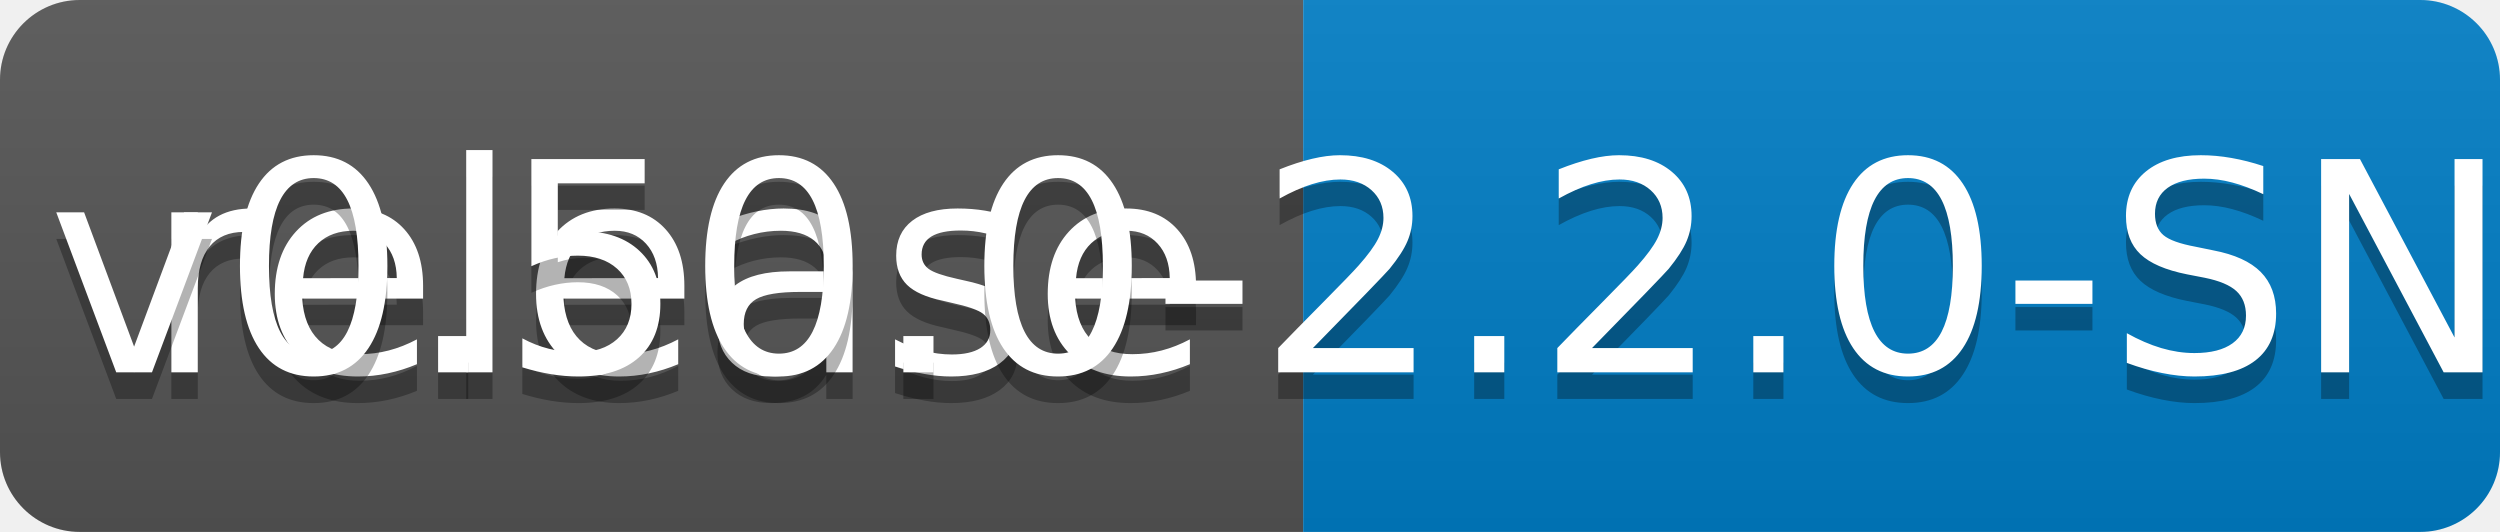
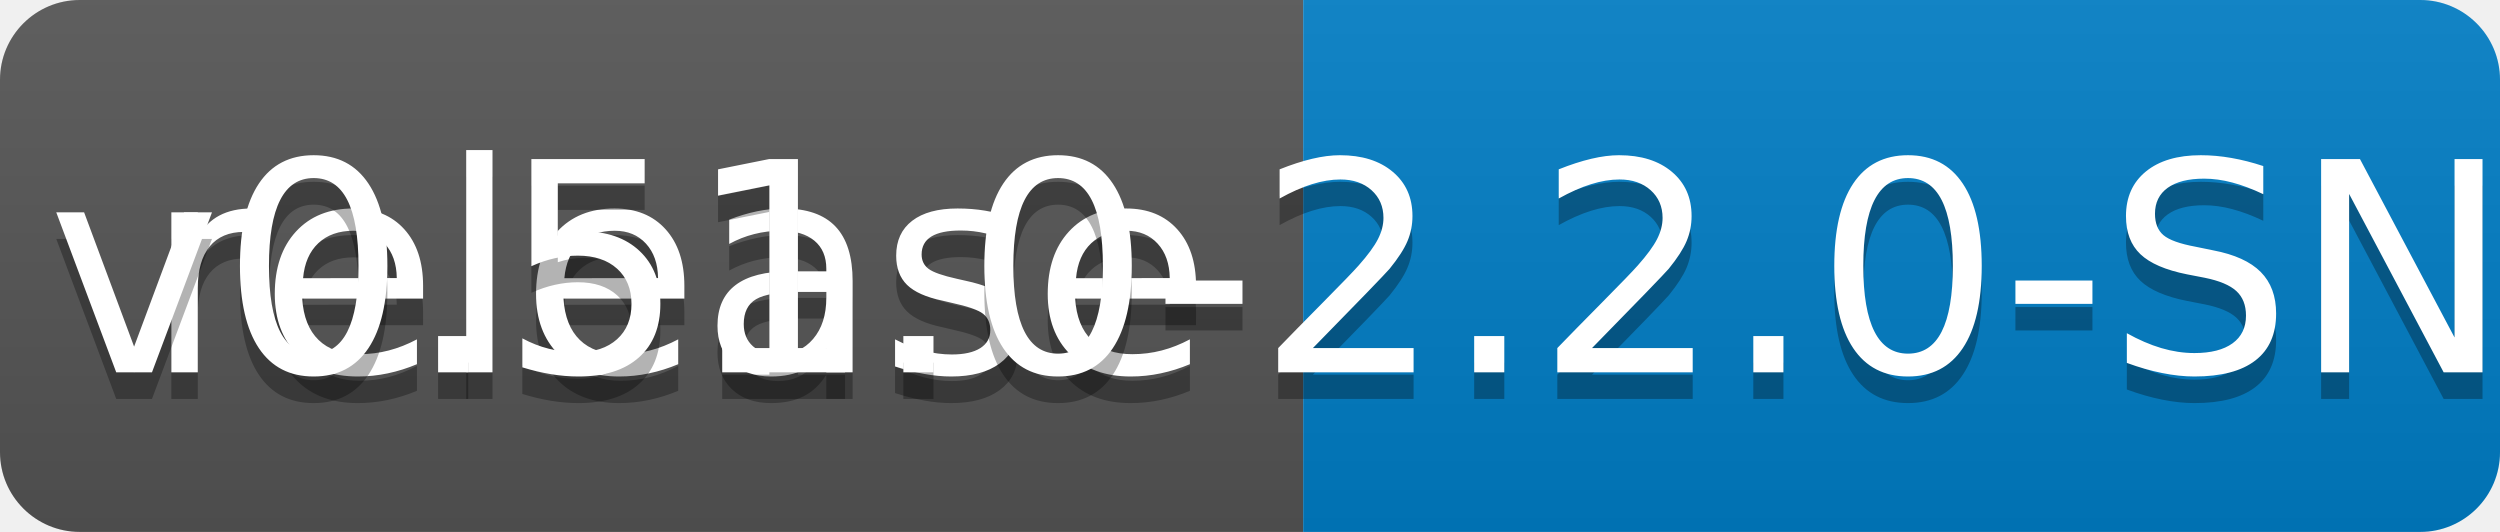
<svg xmlns="http://www.w3.org/2000/svg" width="94" height="20">
  <linearGradient id="b" x2="0" y2="100%">
    <stop offset="0" stop-color="#bbb" stop-opacity=".1" />
    <stop offset="1" stop-opacity=".1" />
  </linearGradient>
  <clipPath id="a">
    <rect width="94" height="20" rx="3" fill="#fff" />
  </clipPath>
  <g clip-path="url(#a)">
    <path fill="#555" d="M0 0h49v20H0z" />
    <path fill="#007ec6" d="M49 0h45v20H49z" />
    <path fill="url(#b)" d="M0 0h94v20H0z" />
  </g>
  <g fill="#fff" text-anchor="middle" font-family="DejaVu Sans,Verdana,Geneva,sans-serif" font-size="110">
    <text x="255" y="150" fill="#010101" fill-opacity=".3" transform="scale(.1)" textLength="390">release</text>
    <text x="255" y="140" transform="scale(.1)" textLength="390">release</text>
-     <text x="705" y="150" fill="#010101" fill-opacity=".3" transform="scale(.1)" textLength="350">v0.50.0-2.2.0-SNAPSHOT</text>
-     <text x="705" y="140" transform="scale(.1)" textLength="350">v0.50.0-2.2.0-SNAPSHOT</text>
+     <text x="705" y="150" fill="#010101" fill-opacity=".3" transform="scale(.1)" textLength="350">v0.51.0-2.2.0-SNAPSHOT</text>
+     <text x="705" y="140" transform="scale(.1)" textLength="350">v0.51.0-2.2.0-SNAPSHOT</text>
  </g>
</svg>
